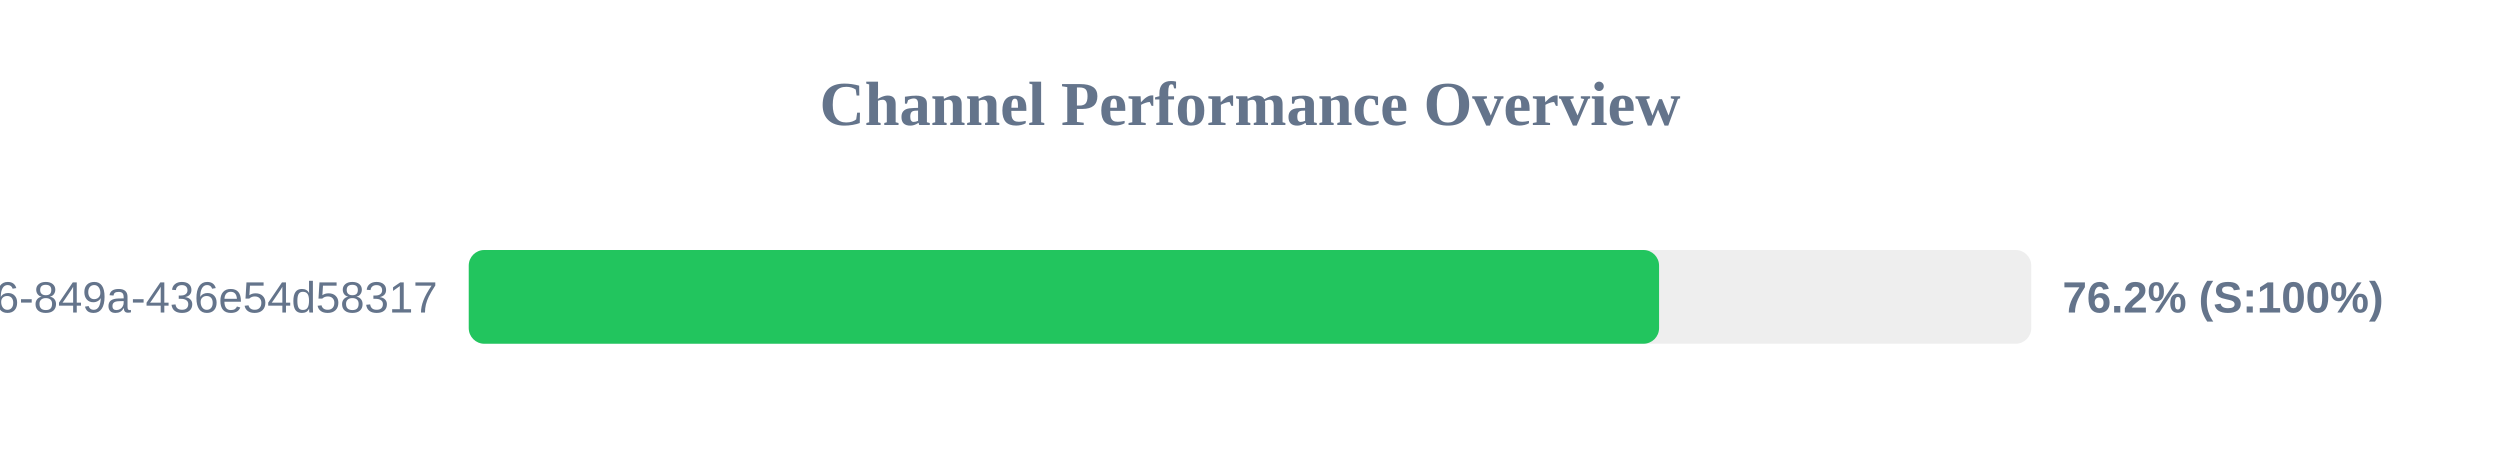
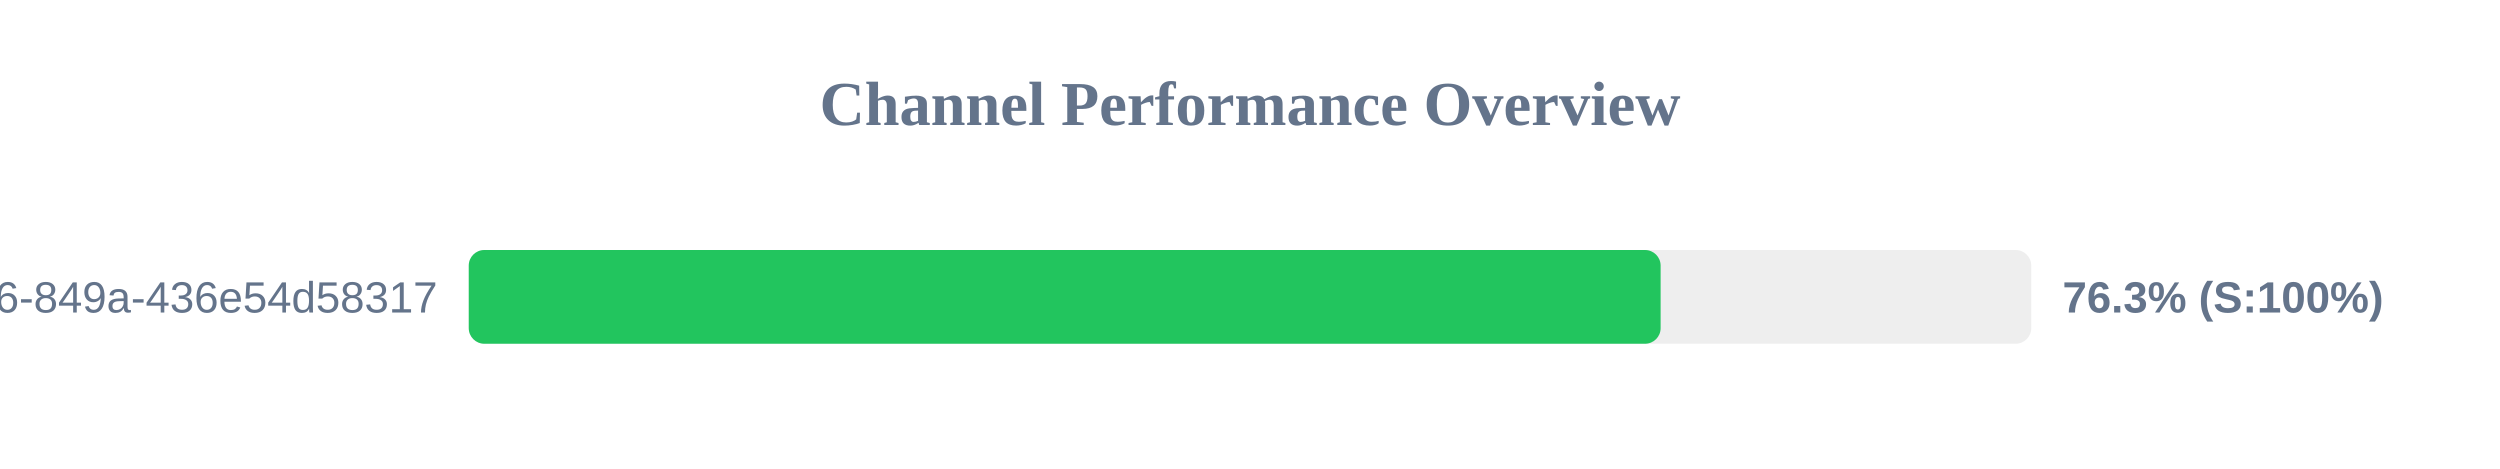
<svg xmlns="http://www.w3.org/2000/svg" width="800" height="150" version="1.1">
  <style>
        .row { font: 14px Arial; fill: #64748b; }
        .score { font: bold 14px Arial; fill: #64748b; }
    </style>
  <text x="400" y="40" text-anchor="middle" font-size="20px" font-weight="bold" fill="#64748b">Channel Performance Overview</text>
  <rect x="150" y="80" width="500" height="30" fill="#eee" rx="5" />
-   <rect x="150" y="80" width="380.9" height="30" fill="#22c55e" rx="5" />
+   <rect x="150" y="80" width="381.4" height="30" fill="#22c55e" rx="5" />
  <text x="140" y="100" text-anchor="end" class="row">?uuid=29fbd51f-03c8-4d76-849a-436e54d58317</text>
-   <text x="660" y="100" text-anchor="start" class="score">76.2% (S:100%)</text>
+   <text x="660" y="100" text-anchor="start" class="score">76.3% (S:100%)</text>
</svg>
